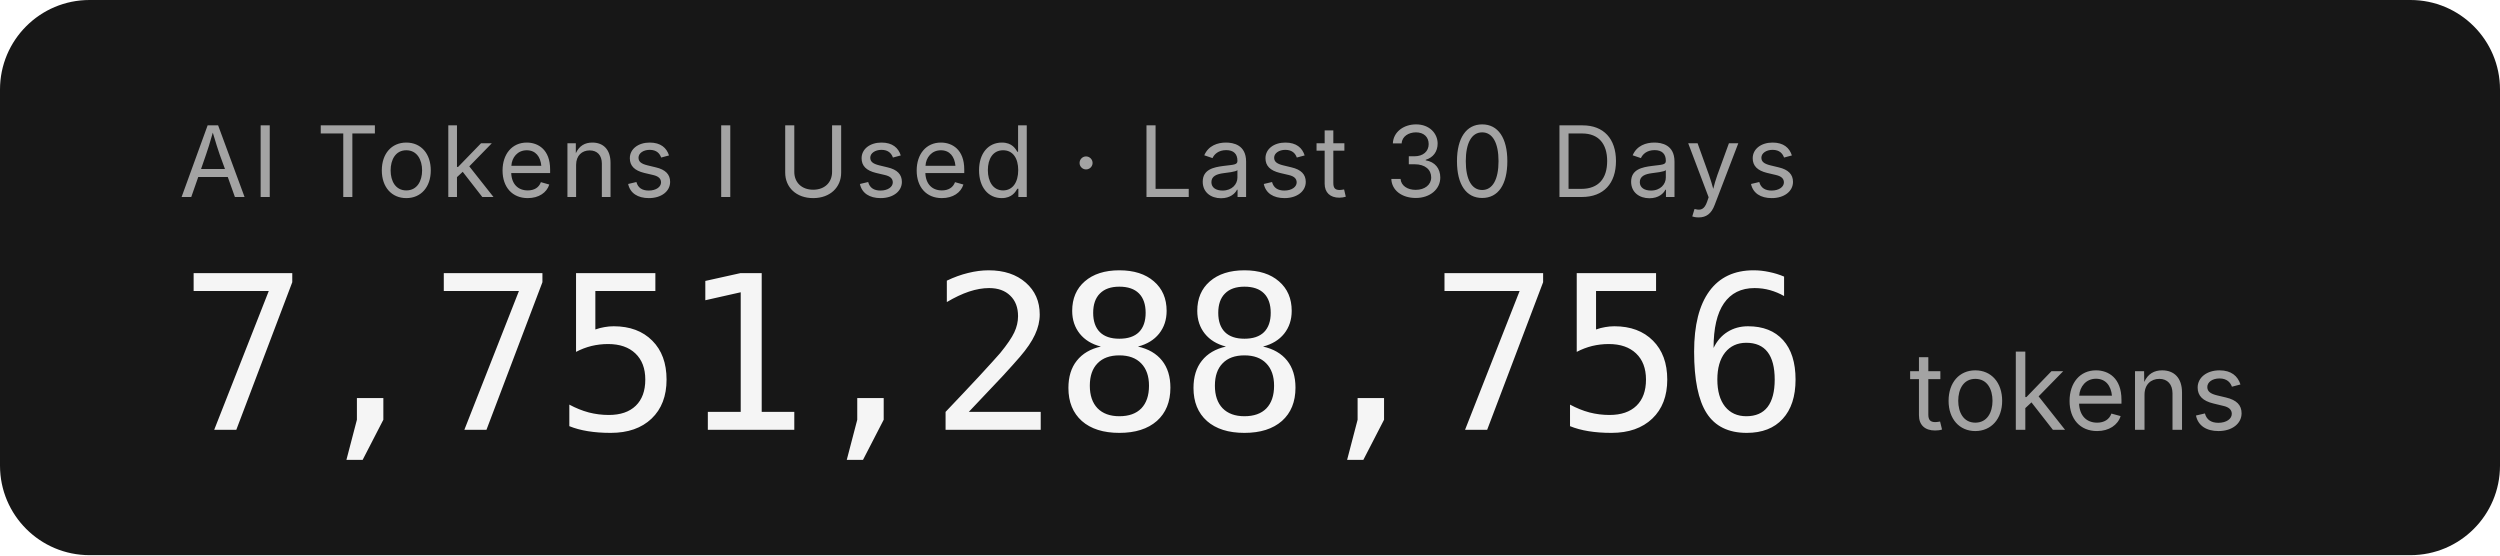
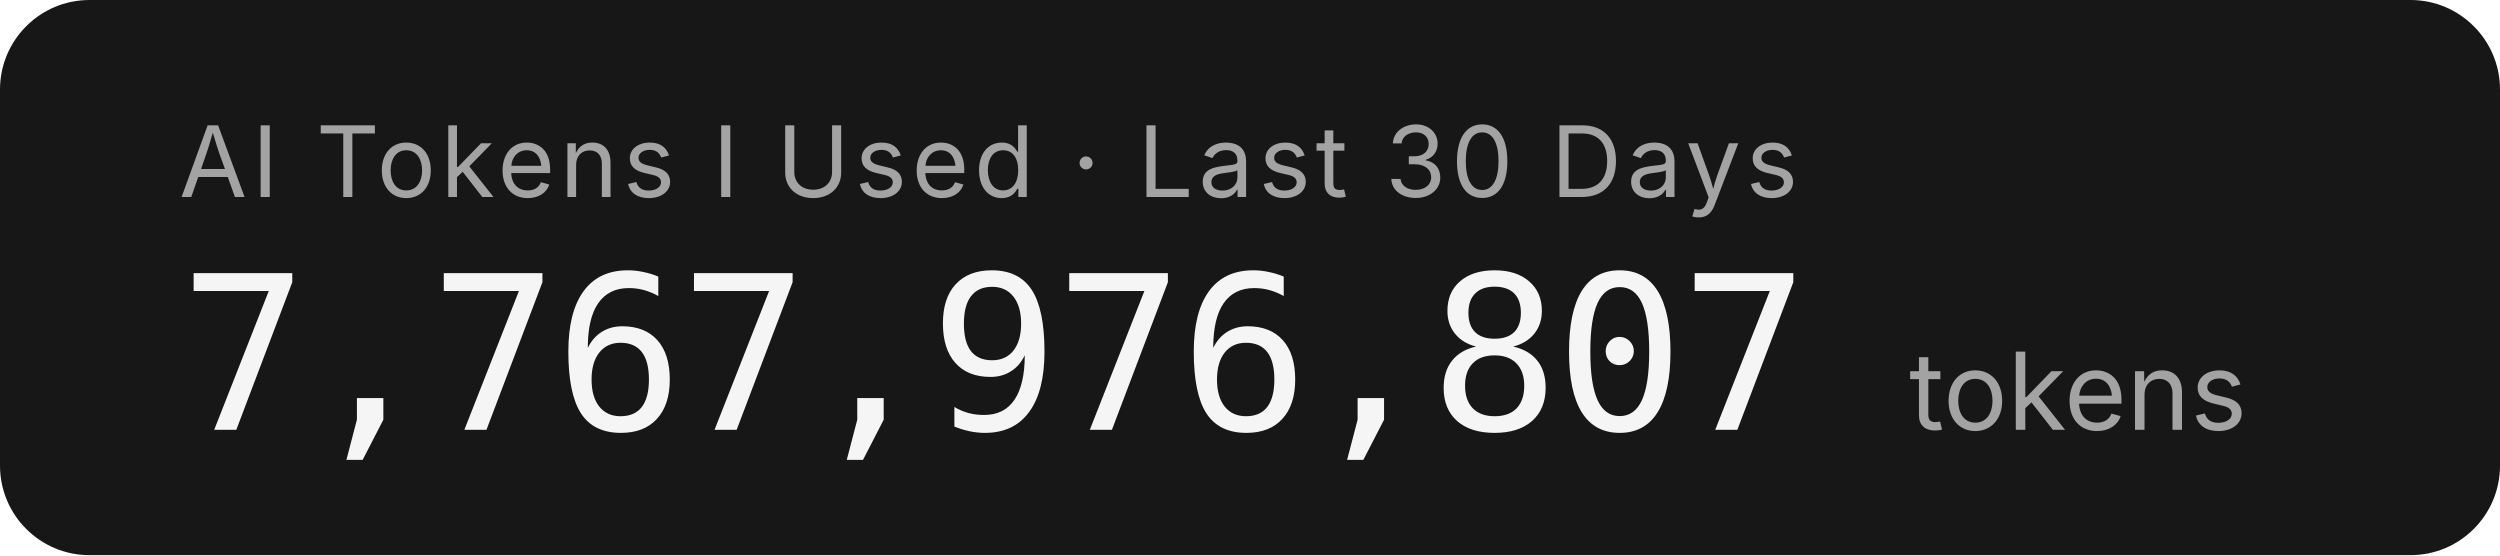
- <svg xmlns="http://www.w3.org/2000/svg" width="279.2" height="62" role="img" aria-label="AI Tokens I Used · Last 30 Days: 7,751,288,756 tokens">
+ <svg xmlns="http://www.w3.org/2000/svg" width="279.2" height="62" role="img" aria-label="AI Tokens I Used · Last 30 Days: 7,767,976,807 tokens">
  <rect width="279.2" height="62" rx="10" fill="#171717" />
  <g font-family="'Inter','SF Pro Display',-apple-system,'Segoe UI',sans-serif">
    <text x="20" y="22" fill="#a3a3a3" font-size="11" letter-spacing="0.05em">AI Tokens I Used · Last 30 Days</text>
-     <text x="20" y="48" fill="#f5f5f5" font-size="24" font-weight="300" font-family="'SF Mono','Cascadia Code','Consolas',monospace" letter-spacing="-0.02em">7,751,288,756</text>
+     <text x="20" y="48" fill="#f5f5f5" font-size="24" font-weight="300" font-family="'SF Mono','Cascadia Code','Consolas',monospace" letter-spacing="-0.02em">7,767,976,807</text>
    <text x="213.2" y="48" fill="#a3a3a3" font-size="12">tokens</text>
  </g>
</svg>
